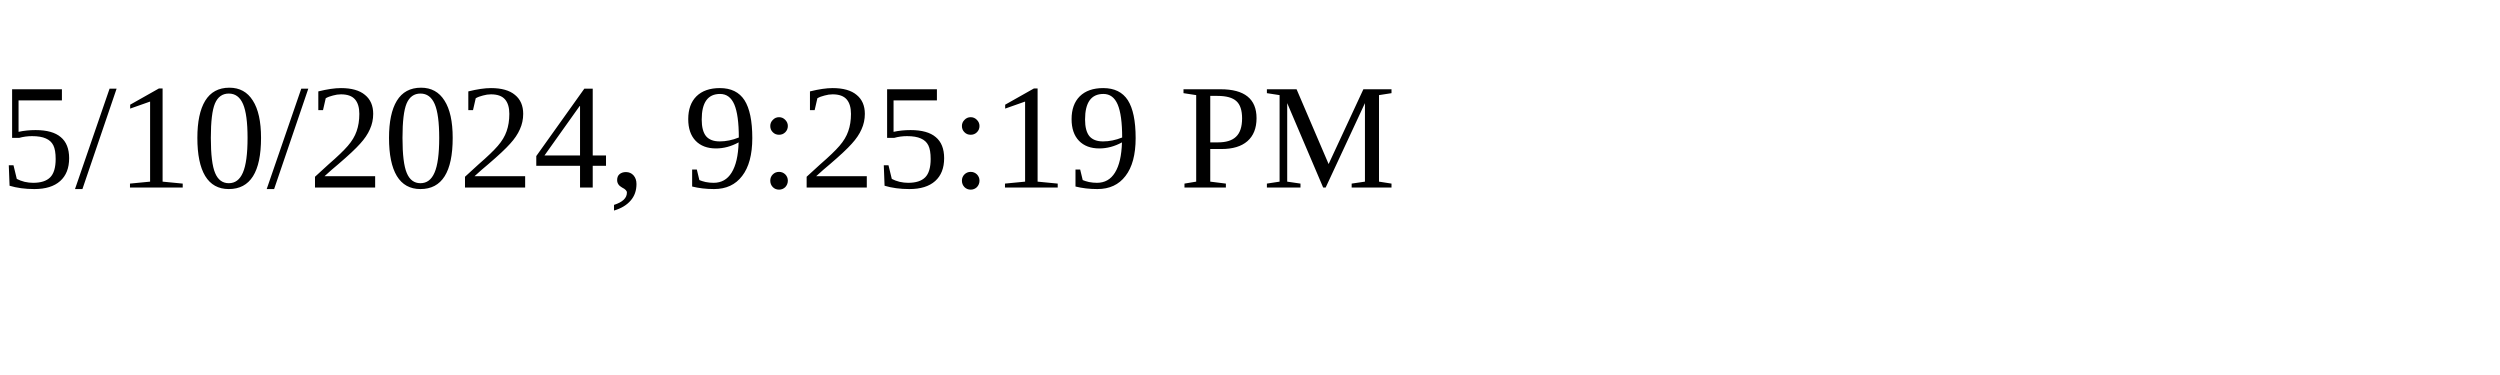
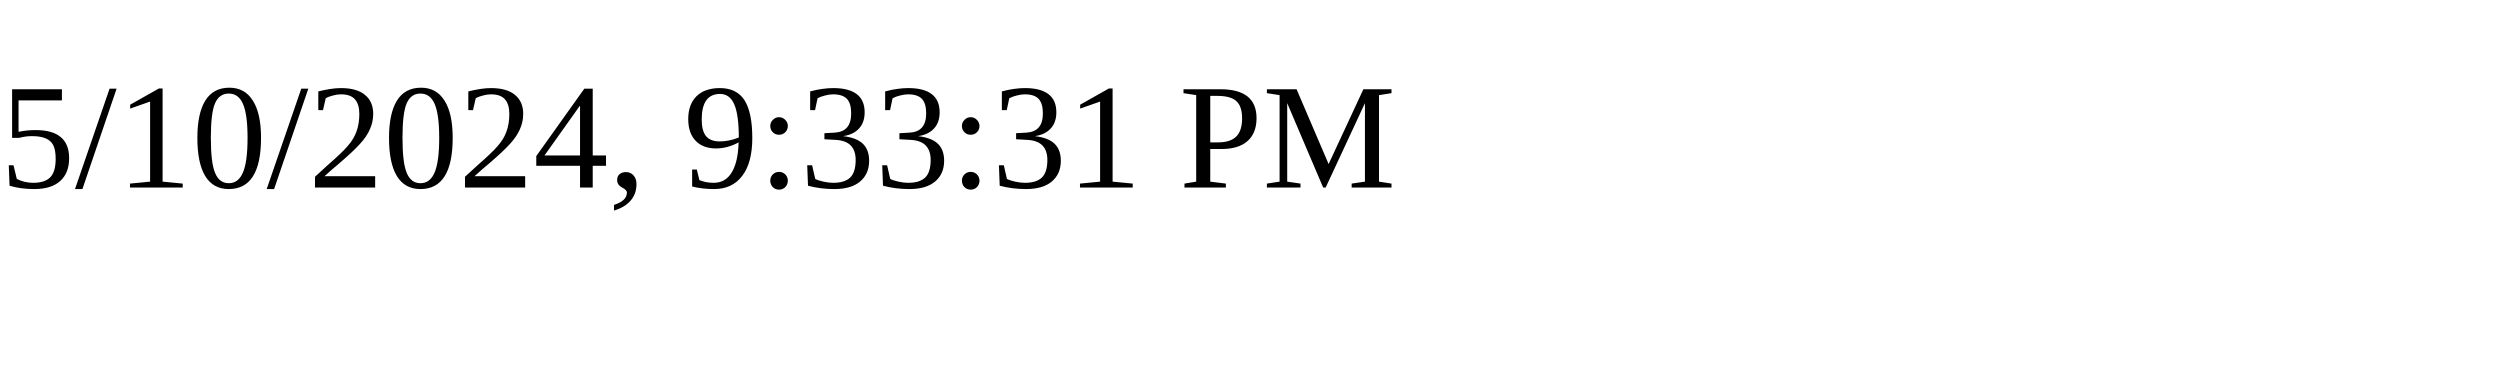
<svg xmlns="http://www.w3.org/2000/svg" height="30" width="200">
-   <text x="0" y="15">5/10/2024, 9:25:19 PM</text>
+   <text x="0" y="15">5/10/2024, 9:33:31 PM</text>
</svg>
